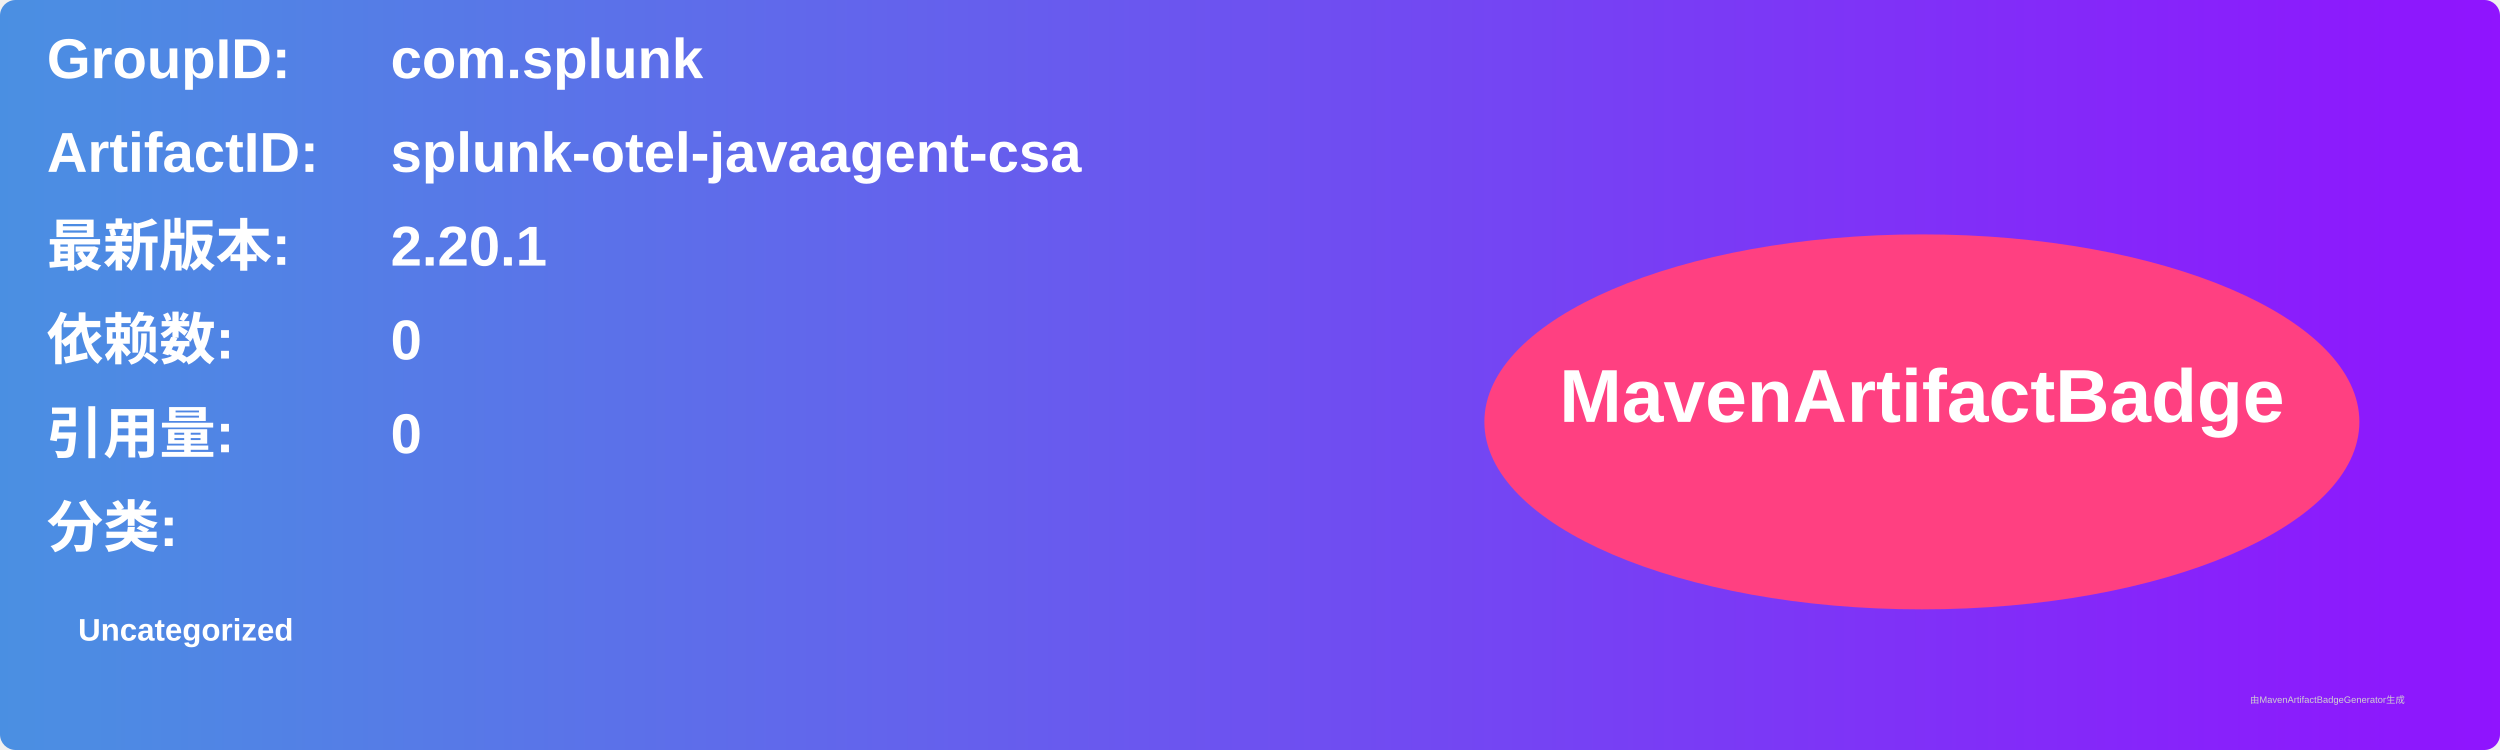
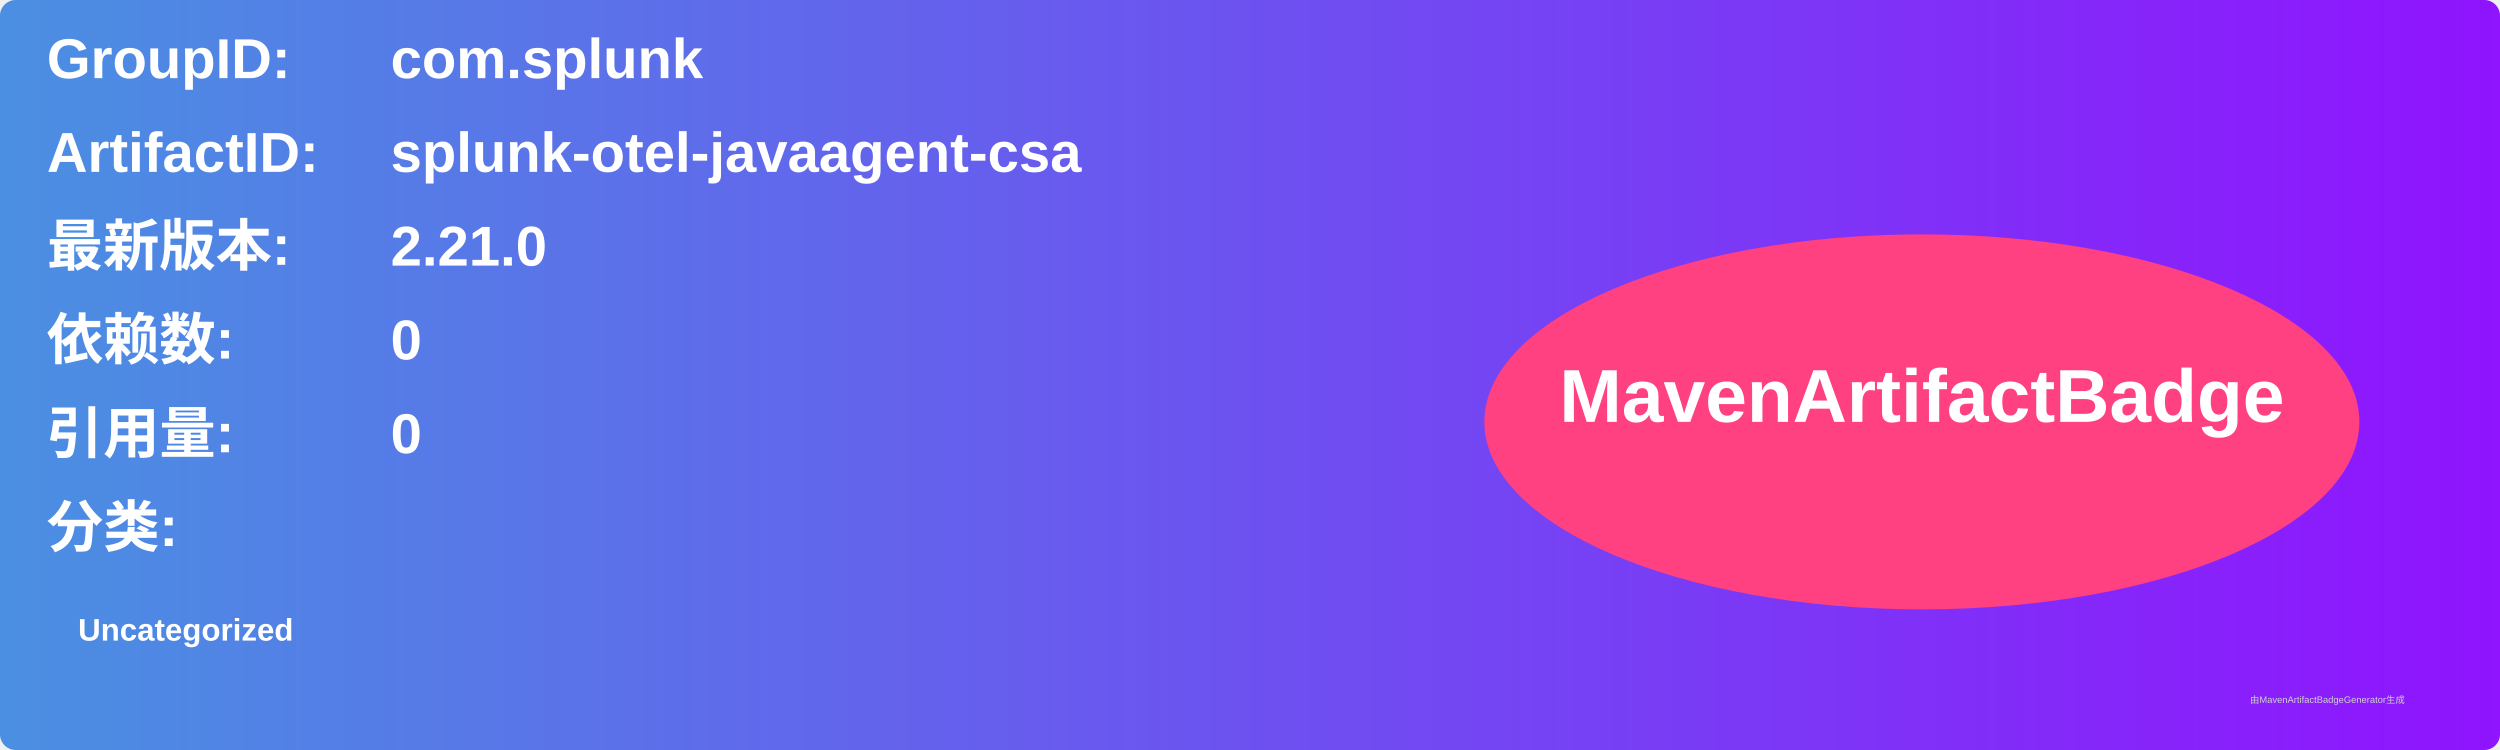
<svg xmlns="http://www.w3.org/2000/svg" width="800" height="240" viewBox="0 0 800 240">
  <linearGradient id="grad" x1="0%" y1="0%" x2="100%" y2="0%">
    <stop offset="0%" stop-color="#4a90e2" />
    <stop offset="100%" stop-color="#9013fe" />
  </linearGradient>
  <rect width="100%" height="100%" rx="5" ry="5" fill="url(#grad)" />
  <g transform="translate(15, 15)">
    <text x="0" y="10" font-family="Arial" font-size="18" fill="white" font-weight="bold" width="260">GroupID:</text>
    <text x="110" y="10" font-family="Arial" font-size="18" fill="white" font-weight="bold" width="460">com.splunk</text>
    <text x="0" y="40" font-family="Arial" font-size="18" fill="white" font-weight="bold" width="260">ArtifactID:</text>
    <text x="110" y="40" font-family="Arial" font-size="18" fill="white" font-weight="bold" width="460">splunk-otel-javaagent-csa</text>
    <text x="0" y="70" font-family="Arial" font-size="18" fill="white" font-weight="bold">最新版本:</text>
    <text x="110" y="70" font-family="Arial" font-size="18" fill="white" font-weight="bold">
-       <tspan font-weight="bold">2.20.1</tspan>
+       <tspan font-weight="bold">2.21.0</tspan>
    </text>
    <text x="0" y="100" font-family="Arial" font-size="18" fill="white" font-weight="bold">依赖数: </text>
    <text x="110" y="100" font-family="Arial" font-size="18" fill="white">
      <tspan font-weight="bold">0</tspan>
    </text>
    <text x="0" y="130" font-family="Arial" font-size="18" fill="white" font-weight="bold">引用量: </text>
    <text x="110" y="130" font-family="Arial" font-size="18" fill="white">
      <tspan font-weight="bold">0</tspan>
    </text>
    <text x="0" y="160" font-family="Arial" font-size="18" fill="white" font-weight="bold">分类:</text>
    <text x="10" y="190" font-family="Arial" font-size="10" fill="white">
      <tspan font-weight="bold">Uncategorized</tspan>
    </text>
    <ellipse cx="600" cy="120" rx="140" ry="60" fill="#ff4081" />
    <text x="600" y="120" text-anchor="middle" font-family="Arial" font-size="24" fill="white" font-weight="bold">MavenArtifactBadge</text>
  </g>
  <text x="720" y="225" font-family="Arial" font-size="3" fill="#d0d0d0">由MavenArtifactBadgeGenerator生成</text>
</svg>
